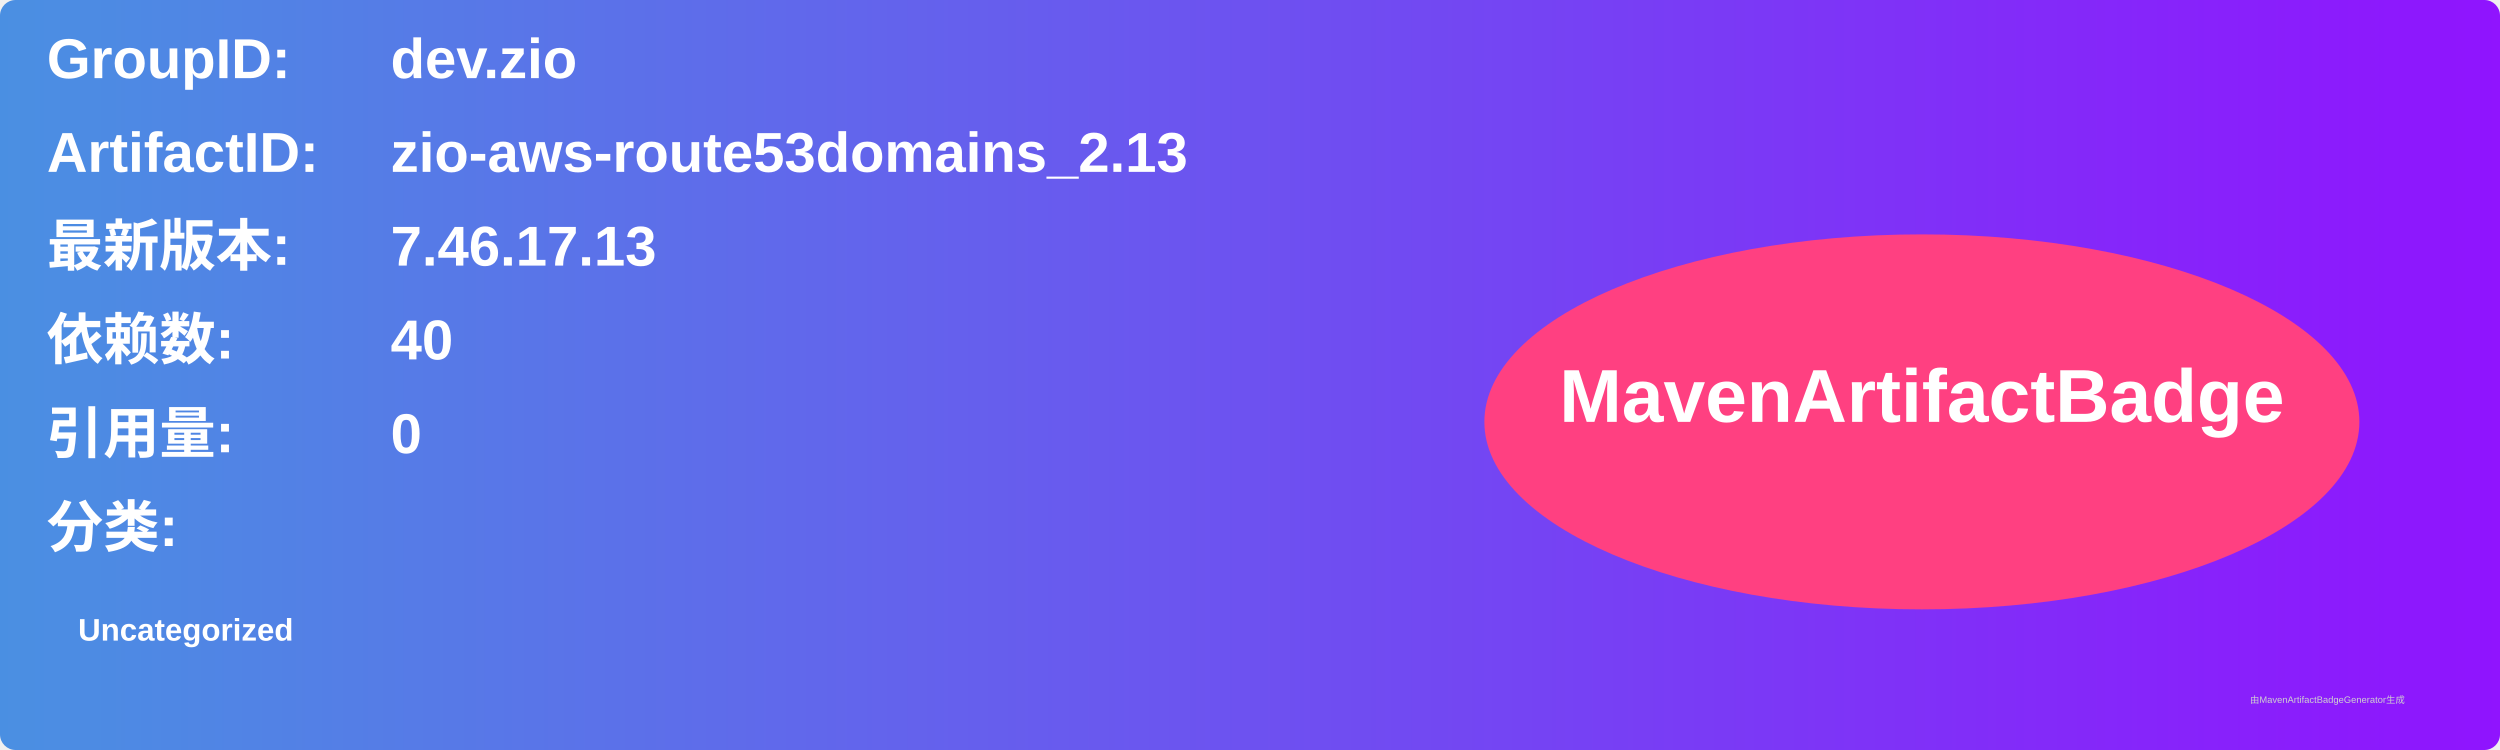
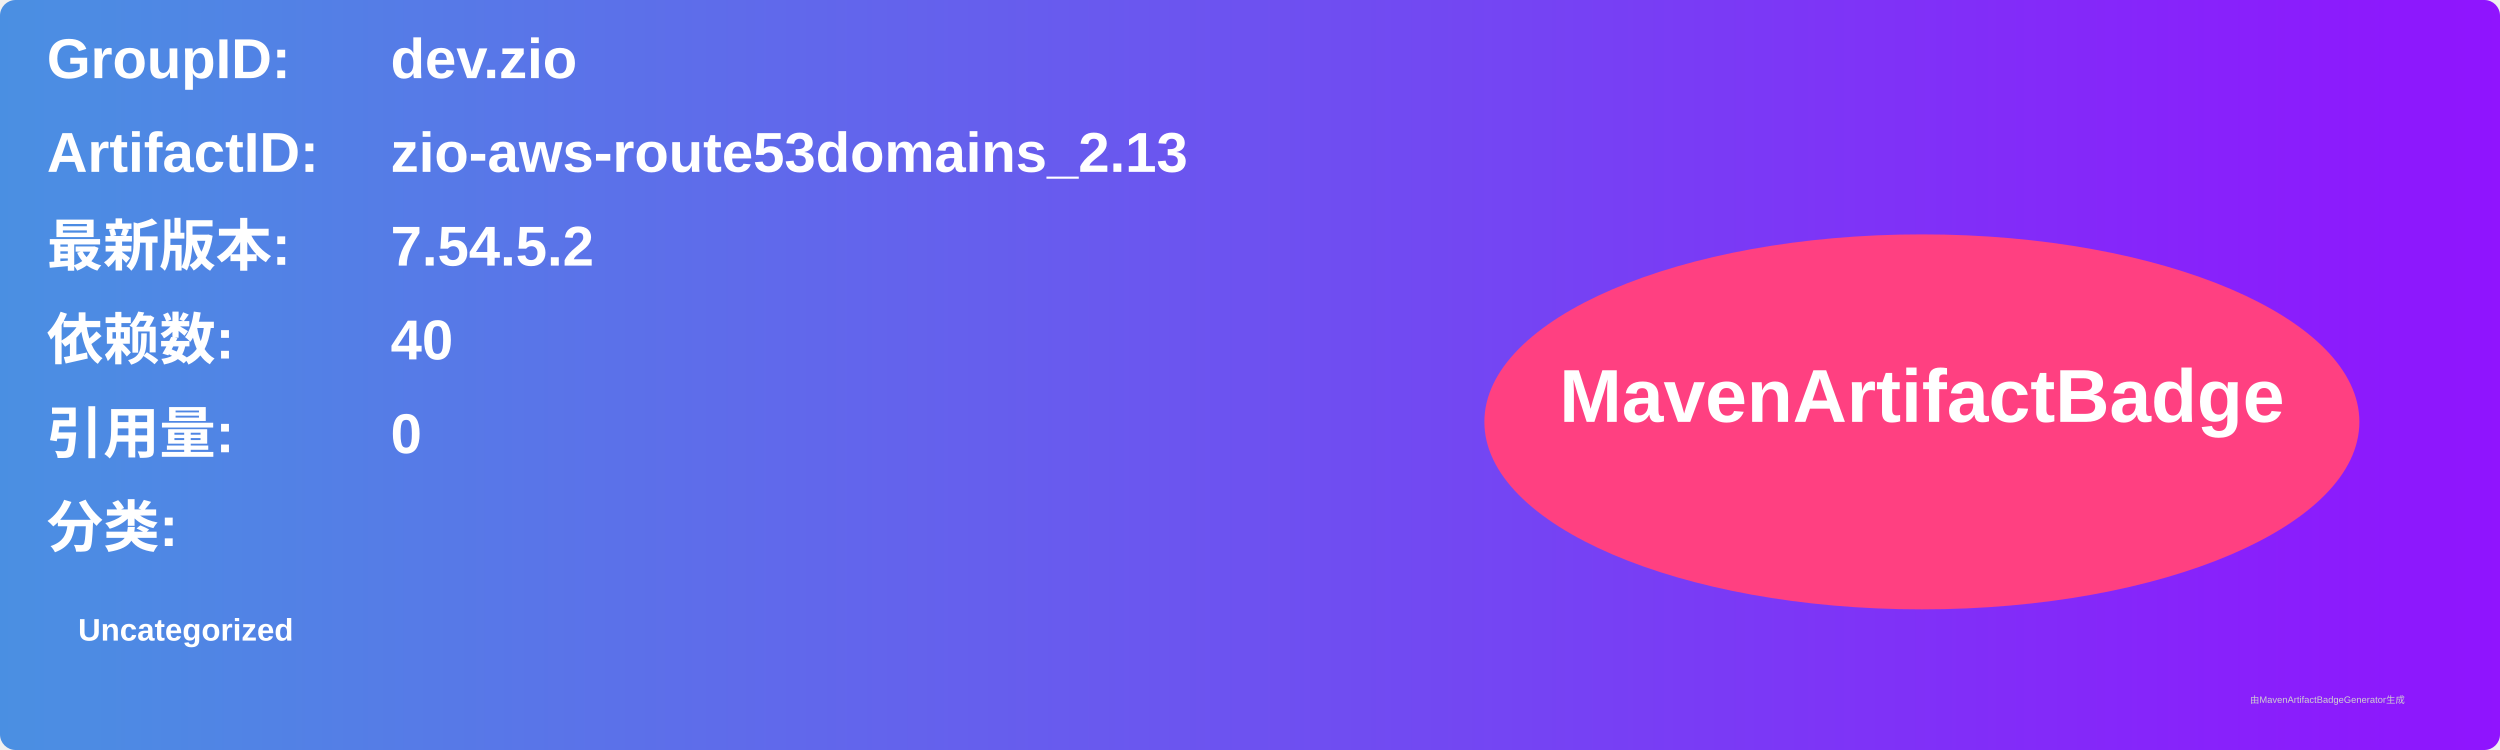
<svg xmlns="http://www.w3.org/2000/svg" width="800" height="240" viewBox="0 0 800 240">
  <linearGradient id="grad" x1="0%" y1="0%" x2="100%" y2="0%">
    <stop offset="0%" stop-color="#4a90e2" />
    <stop offset="100%" stop-color="#9013fe" />
  </linearGradient>
  <rect width="100%" height="100%" rx="5" ry="5" fill="url(#grad)" />
  <g transform="translate(15, 15)">
    <text x="0" y="10" font-family="Arial" font-size="18" fill="white" font-weight="bold" width="260">GroupID:</text>
    <text x="110" y="10" font-family="Arial" font-size="18" fill="white" font-weight="bold" width="460">dev.zio</text>
    <text x="0" y="40" font-family="Arial" font-size="18" fill="white" font-weight="bold" width="260">ArtifactID:</text>
    <text x="110" y="40" font-family="Arial" font-size="18" fill="white" font-weight="bold" width="460">zio-aws-route53domains_2.13</text>
    <text x="0" y="70" font-family="Arial" font-size="18" fill="white" font-weight="bold">最新版本:</text>
    <text x="110" y="70" font-family="Arial" font-size="18" fill="white" font-weight="bold">
-       <tspan font-weight="bold">7.46.17.13</tspan>
+       <tspan font-weight="bold">7.54.5.2</tspan>
    </text>
    <text x="0" y="100" font-family="Arial" font-size="18" fill="white" font-weight="bold">依赖数: </text>
    <text x="110" y="100" font-family="Arial" font-size="18" fill="white">
      <tspan font-weight="bold">40</tspan>
    </text>
    <text x="0" y="130" font-family="Arial" font-size="18" fill="white" font-weight="bold">引用量: </text>
    <text x="110" y="130" font-family="Arial" font-size="18" fill="white">
      <tspan font-weight="bold">0</tspan>
    </text>
    <text x="0" y="160" font-family="Arial" font-size="18" fill="white" font-weight="bold">分类:</text>
    <text x="10" y="190" font-family="Arial" font-size="10" fill="white">
      <tspan font-weight="bold">Uncategorized</tspan>
    </text>
    <ellipse cx="600" cy="120" rx="140" ry="60" fill="#ff4081" />
    <text x="600" y="120" text-anchor="middle" font-family="Arial" font-size="24" fill="white" font-weight="bold">MavenArtifactBadge</text>
  </g>
  <text x="720" y="225" font-family="Arial" font-size="3" fill="#d0d0d0">由MavenArtifactBadgeGenerator生成</text>
</svg>
